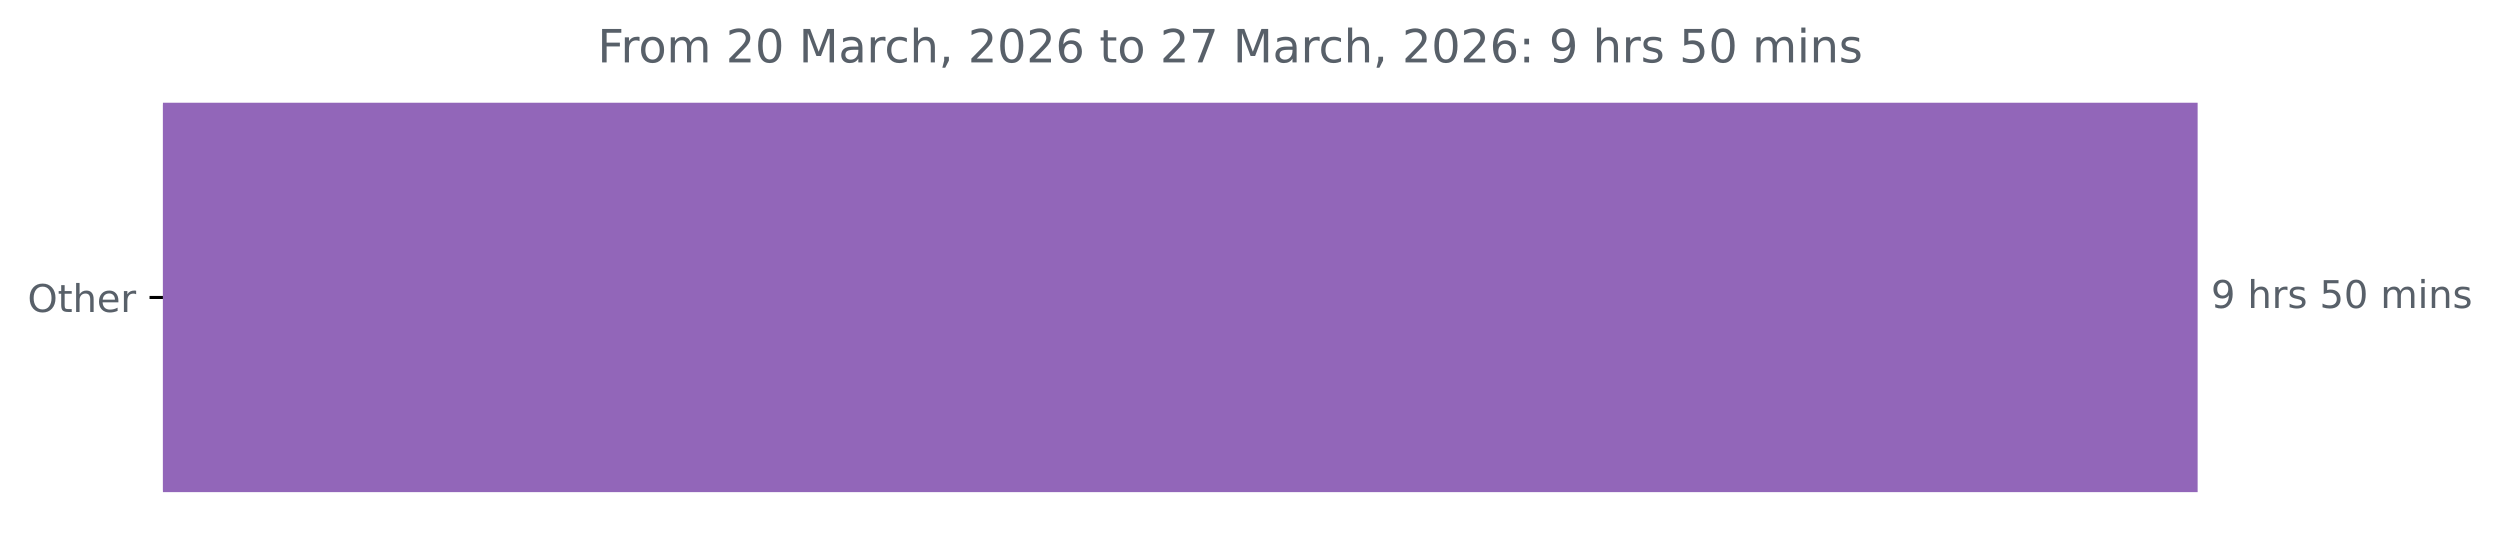
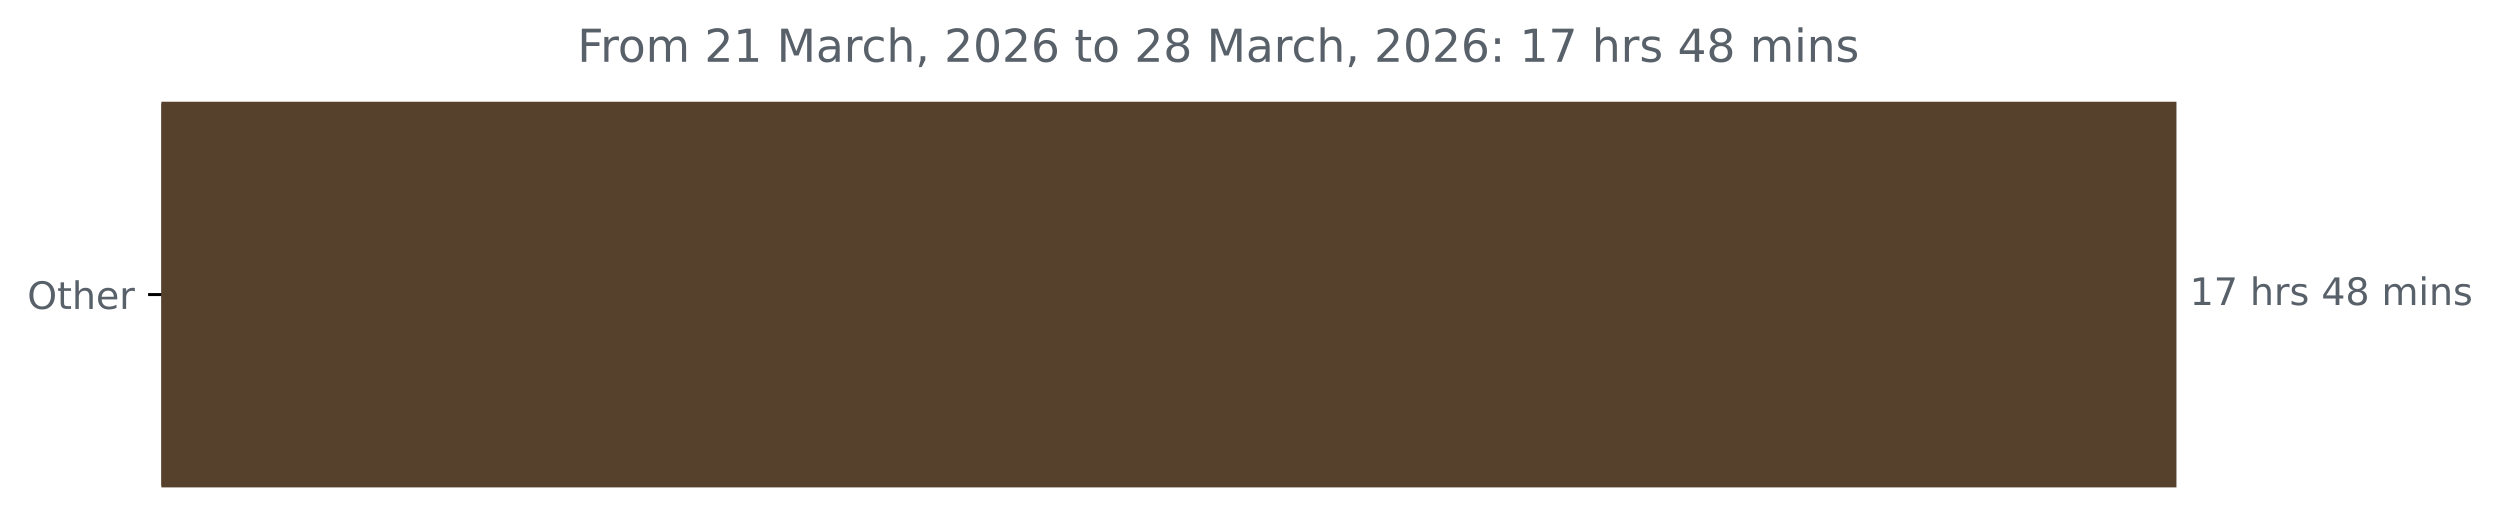
- <svg xmlns="http://www.w3.org/2000/svg" xmlns:xlink="http://www.w3.org/1999/xlink" width="653.568pt" height="140.398pt" viewBox="0 0 653.568 140.398" version="1.1">
+ <svg xmlns="http://www.w3.org/2000/svg" xmlns:xlink="http://www.w3.org/1999/xlink" width="659.93pt" height="140.398pt" viewBox="0 0 659.93 140.398" version="1.1">
  <defs>
    <style type="text/css">*{stroke-linejoin: round; stroke-linecap: butt}</style>
  </defs>
  <g id="figure_1">
    <g id="patch_1">
-       <path d="M 0 140.398  L 653.568 140.398  L 653.568 0  L 0 0  L 0 140.398  z " style="fill: none" />
+       <path d="M 0 140.398  L 659.93 140.398  L 659.93 0  L 0 0  L 0 140.398  z " style="fill: none" />
    </g>
    <g id="axes_1">
      <g id="patch_2">
-         <path d="M 42.594 27.358  L 574.022 27.358  L 574.022 128.158  L 42.594 128.158  z " clip-path="url(#pf895b6d3ea)" style="fill: #9266b9; stroke: #9266b9; stroke-linejoin: miter" />
+         <path d="M 42.594 27.358  L 574.022 27.358  L 574.022 128.158  L 42.594 128.158  z " clip-path="url(#p24b8a4c135)" style="fill: #55412c; stroke: #55412c; stroke-linejoin: miter" />
      </g>
      <g id="matplotlib.axis_1" />
      <g id="matplotlib.axis_2">
        <g id="ytick_1">
          <g id="line2d_1">
            <defs>
-               <path id="m05210f312b" d="M 0 0  L -3.5 0  " style="stroke: #000000; stroke-width: 0.8" />
+               <path id="mf6c2a57f88" d="M 0 0  L -3.5 0  " style="stroke: #000000; stroke-width: 0.8" />
            </defs>
            <g>
-               <use xlink:href="#m05210f312b" x="42.594" y="77.758" style="stroke: #000000; stroke-width: 0.8" />
+               <use xlink:href="#mf6c2a57f88" x="42.594" y="77.758" style="stroke: #000000; stroke-width: 0.8" />
            </g>
          </g>
          <g id="text_1">
            <g style="fill: #586069" transform="translate(7.2 81.55734) scale(0.1 -0.1)">
              <defs>
                <path id="DejaVuSans-4f" d="M 2522 4238  Q 1834 4238 1429 3725  Q 1025 3213 1025 2328  Q 1025 1447 1429 934  Q 1834 422 2522 422  Q 3209 422 3611 934  Q 4013 1447 4013 2328  Q 4013 3213 3611 3725  Q 3209 4238 2522 4238  z M 2522 4750  Q 3503 4750 4090 4092  Q 4678 3434 4678 2328  Q 4678 1225 4090 567  Q 3503 -91 2522 -91  Q 1538 -91 948 565  Q 359 1222 359 2328  Q 359 3434 948 4092  Q 1538 4750 2522 4750  z " transform="scale(0.015625)" />
                <path id="DejaVuSans-74" d="M 1172 4494  L 1172 3500  L 2356 3500  L 2356 3053  L 1172 3053  L 1172 1153  Q 1172 725 1289 603  Q 1406 481 1766 481  L 2356 481  L 2356 0  L 1766 0  Q 1100 0 847 248  Q 594 497 594 1153  L 594 3053  L 172 3053  L 172 3500  L 594 3500  L 594 4494  L 1172 4494  z " transform="scale(0.015625)" />
                <path id="DejaVuSans-68" d="M 3513 2113  L 3513 0  L 2938 0  L 2938 2094  Q 2938 2591 2744 2837  Q 2550 3084 2163 3084  Q 1697 3084 1428 2787  Q 1159 2491 1159 1978  L 1159 0  L 581 0  L 581 4863  L 1159 4863  L 1159 2956  Q 1366 3272 1645 3428  Q 1925 3584 2291 3584  Q 2894 3584 3203 3211  Q 3513 2838 3513 2113  z " transform="scale(0.015625)" />
                <path id="DejaVuSans-65" d="M 3597 1894  L 3597 1613  L 953 1613  Q 991 1019 1311 708  Q 1631 397 2203 397  Q 2534 397 2845 478  Q 3156 559 3463 722  L 3463 178  Q 3153 47 2828 -22  Q 2503 -91 2169 -91  Q 1331 -91 842 396  Q 353 884 353 1716  Q 353 2575 817 3079  Q 1281 3584 2069 3584  Q 2775 3584 3186 3129  Q 3597 2675 3597 1894  z M 3022 2063  Q 3016 2534 2758 2815  Q 2500 3097 2075 3097  Q 1594 3097 1305 2825  Q 1016 2553 972 2059  L 3022 2063  z " transform="scale(0.015625)" />
                <path id="DejaVuSans-72" d="M 2631 2963  Q 2534 3019 2420 3045  Q 2306 3072 2169 3072  Q 1681 3072 1420 2755  Q 1159 2438 1159 1844  L 1159 0  L 581 0  L 581 3500  L 1159 3500  L 1159 2956  Q 1341 3275 1631 3429  Q 1922 3584 2338 3584  Q 2397 3584 2469 3576  Q 2541 3569 2628 3553  L 2631 2963  z " transform="scale(0.015625)" />
              </defs>
              <use xlink:href="#DejaVuSans-4f" />
              <use xlink:href="#DejaVuSans-74" x="78.711" />
              <use xlink:href="#DejaVuSans-68" x="117.92" />
              <use xlink:href="#DejaVuSans-65" x="181.299" />
              <use xlink:href="#DejaVuSans-72" x="242.822" />
            </g>
          </g>
        </g>
      </g>
      <g id="text_2">
        <g style="fill: #586069" transform="translate(578.0223 80.5175) scale(0.1 -0.1)">
          <defs>
-             <path id="DejaVuSans-39" d="M 703 97  L 703 672  Q 941 559 1184 500  Q 1428 441 1663 441  Q 2288 441 2617 861  Q 2947 1281 2994 2138  Q 2813 1869 2534 1725  Q 2256 1581 1919 1581  Q 1219 1581 811 2004  Q 403 2428 403 3163  Q 403 3881 828 4315  Q 1253 4750 1959 4750  Q 2769 4750 3195 4129  Q 3622 3509 3622 2328  Q 3622 1225 3098 567  Q 2575 -91 1691 -91  Q 1453 -91 1209 -44  Q 966 3 703 97  z M 1959 2075  Q 2384 2075 2632 2365  Q 2881 2656 2881 3163  Q 2881 3666 2632 3958  Q 2384 4250 1959 4250  Q 1534 4250 1286 3958  Q 1038 3666 1038 3163  Q 1038 2656 1286 2365  Q 1534 2075 1959 2075  z " transform="scale(0.015625)" />
+             <path id="DejaVuSans-31" d="M 794 531  L 1825 531  L 1825 4091  L 703 3866  L 703 4441  L 1819 4666  L 2450 4666  L 2450 531  L 3481 531  L 3481 0  L 794 0  L 794 531  z " transform="scale(0.015625)" />
+             <path id="DejaVuSans-37" d="M 525 4666  L 3525 4666  L 3525 4397  L 1831 0  L 1172 0  L 2766 4134  L 525 4134  L 525 4666  z " transform="scale(0.015625)" />
            <path id="DejaVuSans-20" transform="scale(0.015625)" />
            <path id="DejaVuSans-73" d="M 2834 3397  L 2834 2853  Q 2591 2978 2328 3040  Q 2066 3103 1784 3103  Q 1356 3103 1142 2972  Q 928 2841 928 2578  Q 928 2378 1081 2264  Q 1234 2150 1697 2047  L 1894 2003  Q 2506 1872 2764 1633  Q 3022 1394 3022 966  Q 3022 478 2636 193  Q 2250 -91 1575 -91  Q 1294 -91 989 -36  Q 684 19 347 128  L 347 722  Q 666 556 975 473  Q 1284 391 1588 391  Q 1994 391 2212 530  Q 2431 669 2431 922  Q 2431 1156 2273 1281  Q 2116 1406 1581 1522  L 1381 1569  Q 847 1681 609 1914  Q 372 2147 372 2553  Q 372 3047 722 3315  Q 1072 3584 1716 3584  Q 2034 3584 2315 3537  Q 2597 3491 2834 3397  z " transform="scale(0.015625)" />
-             <path id="DejaVuSans-35" d="M 691 4666  L 3169 4666  L 3169 4134  L 1269 4134  L 1269 2991  Q 1406 3038 1543 3061  Q 1681 3084 1819 3084  Q 2600 3084 3056 2656  Q 3513 2228 3513 1497  Q 3513 744 3044 326  Q 2575 -91 1722 -91  Q 1428 -91 1123 -41  Q 819 9 494 109  L 494 744  Q 775 591 1075 516  Q 1375 441 1709 441  Q 2250 441 2565 725  Q 2881 1009 2881 1497  Q 2881 1984 2565 2268  Q 2250 2553 1709 2553  Q 1456 2553 1204 2497  Q 953 2441 691 2322  L 691 4666  z " transform="scale(0.015625)" />
-             <path id="DejaVuSans-30" d="M 2034 4250  Q 1547 4250 1301 3770  Q 1056 3291 1056 2328  Q 1056 1369 1301 889  Q 1547 409 2034 409  Q 2525 409 2770 889  Q 3016 1369 3016 2328  Q 3016 3291 2770 3770  Q 2525 4250 2034 4250  z M 2034 4750  Q 2819 4750 3233 4129  Q 3647 3509 3647 2328  Q 3647 1150 3233 529  Q 2819 -91 2034 -91  Q 1250 -91 836 529  Q 422 1150 422 2328  Q 422 3509 836 4129  Q 1250 4750 2034 4750  z " transform="scale(0.015625)" />
+             <path id="DejaVuSans-34" d="M 2419 4116  L 825 1625  L 2419 1625  L 2419 4116  z M 2253 4666  L 3047 4666  L 3047 1625  L 3713 1625  L 3713 1100  L 3047 1100  L 3047 0  L 2419 0  L 2419 1100  L 313 1100  L 313 1709  L 2253 4666  z " transform="scale(0.015625)" />
+             <path id="DejaVuSans-38" d="M 2034 2216  Q 1584 2216 1326 1975  Q 1069 1734 1069 1313  Q 1069 891 1326 650  Q 1584 409 2034 409  Q 2484 409 2743 651  Q 3003 894 3003 1313  Q 3003 1734 2745 1975  Q 2488 2216 2034 2216  z M 1403 2484  Q 997 2584 770 2862  Q 544 3141 544 3541  Q 544 4100 942 4425  Q 1341 4750 2034 4750  Q 2731 4750 3128 4425  Q 3525 4100 3525 3541  Q 3525 3141 3298 2862  Q 3072 2584 2669 2484  Q 3125 2378 3379 2068  Q 3634 1759 3634 1313  Q 3634 634 3220 271  Q 2806 -91 2034 -91  Q 1263 -91 848 271  Q 434 634 434 1313  Q 434 1759 690 2068  Q 947 2378 1403 2484  z M 1172 3481  Q 1172 3119 1398 2916  Q 1625 2713 2034 2713  Q 2441 2713 2670 2916  Q 2900 3119 2900 3481  Q 2900 3844 2670 4047  Q 2441 4250 2034 4250  Q 1625 4250 1398 4047  Q 1172 3844 1172 3481  z " transform="scale(0.015625)" />
            <path id="DejaVuSans-6d" d="M 3328 2828  Q 3544 3216 3844 3400  Q 4144 3584 4550 3584  Q 5097 3584 5394 3201  Q 5691 2819 5691 2113  L 5691 0  L 5113 0  L 5113 2094  Q 5113 2597 4934 2840  Q 4756 3084 4391 3084  Q 3944 3084 3684 2787  Q 3425 2491 3425 1978  L 3425 0  L 2847 0  L 2847 2094  Q 2847 2600 2669 2842  Q 2491 3084 2119 3084  Q 1678 3084 1418 2786  Q 1159 2488 1159 1978  L 1159 0  L 581 0  L 581 3500  L 1159 3500  L 1159 2956  Q 1356 3278 1631 3431  Q 1906 3584 2284 3584  Q 2666 3584 2933 3390  Q 3200 3197 3328 2828  z " transform="scale(0.015625)" />
            <path id="DejaVuSans-69" d="M 603 3500  L 1178 3500  L 1178 0  L 603 0  L 603 3500  z M 603 4863  L 1178 4863  L 1178 4134  L 603 4134  L 603 4863  z " transform="scale(0.015625)" />
            <path id="DejaVuSans-6e" d="M 3513 2113  L 3513 0  L 2938 0  L 2938 2094  Q 2938 2591 2744 2837  Q 2550 3084 2163 3084  Q 1697 3084 1428 2787  Q 1159 2491 1159 1978  L 1159 0  L 581 0  L 581 3500  L 1159 3500  L 1159 2956  Q 1366 3272 1645 3428  Q 1925 3584 2291 3584  Q 2894 3584 3203 3211  Q 3513 2838 3513 2113  z " transform="scale(0.015625)" />
          </defs>
-           <use xlink:href="#DejaVuSans-39" />
-           <use xlink:href="#DejaVuSans-20" x="63.623" />
-           <use xlink:href="#DejaVuSans-68" x="95.41" />
-           <use xlink:href="#DejaVuSans-72" x="158.789" />
-           <use xlink:href="#DejaVuSans-73" x="199.902" />
-           <use xlink:href="#DejaVuSans-20" x="252.002" />
-           <use xlink:href="#DejaVuSans-35" x="283.789" />
-           <use xlink:href="#DejaVuSans-30" x="347.412" />
-           <use xlink:href="#DejaVuSans-20" x="411.035" />
-           <use xlink:href="#DejaVuSans-6d" x="442.822" />
-           <use xlink:href="#DejaVuSans-69" x="540.234" />
-           <use xlink:href="#DejaVuSans-6e" x="568.018" />
-           <use xlink:href="#DejaVuSans-73" x="631.396" />
+           <use xlink:href="#DejaVuSans-31" />
+           <use xlink:href="#DejaVuSans-37" x="63.623" />
+           <use xlink:href="#DejaVuSans-20" x="127.246" />
+           <use xlink:href="#DejaVuSans-68" x="159.033" />
+           <use xlink:href="#DejaVuSans-72" x="222.412" />
+           <use xlink:href="#DejaVuSans-73" x="263.525" />
+           <use xlink:href="#DejaVuSans-20" x="315.625" />
+           <use xlink:href="#DejaVuSans-34" x="347.412" />
+           <use xlink:href="#DejaVuSans-38" x="411.035" />
+           <use xlink:href="#DejaVuSans-20" x="474.658" />
+           <use xlink:href="#DejaVuSans-6d" x="506.445" />
+           <use xlink:href="#DejaVuSans-69" x="603.857" />
+           <use xlink:href="#DejaVuSans-6e" x="631.641" />
+           <use xlink:href="#DejaVuSans-73" x="695.02" />
        </g>
      </g>
      <g id="text_3">
-         <g style="fill: #586069" transform="translate(156.2262 16.31812) scale(0.12 -0.12)">
+         <g style="fill: #586069" transform="translate(152.4087 16.31812) scale(0.12 -0.12)">
          <defs>
            <path id="DejaVuSans-46" d="M 628 4666  L 3309 4666  L 3309 4134  L 1259 4134  L 1259 2759  L 3109 2759  L 3109 2228  L 1259 2228  L 1259 0  L 628 0  L 628 4666  z " transform="scale(0.015625)" />
            <path id="DejaVuSans-6f" d="M 1959 3097  Q 1497 3097 1228 2736  Q 959 2375 959 1747  Q 959 1119 1226 758  Q 1494 397 1959 397  Q 2419 397 2687 759  Q 2956 1122 2956 1747  Q 2956 2369 2687 2733  Q 2419 3097 1959 3097  z M 1959 3584  Q 2709 3584 3137 3096  Q 3566 2609 3566 1747  Q 3566 888 3137 398  Q 2709 -91 1959 -91  Q 1206 -91 779 398  Q 353 888 353 1747  Q 353 2609 779 3096  Q 1206 3584 1959 3584  z " transform="scale(0.015625)" />
            <path id="DejaVuSans-32" d="M 1228 531  L 3431 531  L 3431 0  L 469 0  L 469 531  Q 828 903 1448 1529  Q 2069 2156 2228 2338  Q 2531 2678 2651 2914  Q 2772 3150 2772 3378  Q 2772 3750 2511 3984  Q 2250 4219 1831 4219  Q 1534 4219 1204 4116  Q 875 4013 500 3803  L 500 4441  Q 881 4594 1212 4672  Q 1544 4750 1819 4750  Q 2544 4750 2975 4387  Q 3406 4025 3406 3419  Q 3406 3131 3298 2873  Q 3191 2616 2906 2266  Q 2828 2175 2409 1742  Q 1991 1309 1228 531  z " transform="scale(0.015625)" />
            <path id="DejaVuSans-4d" d="M 628 4666  L 1569 4666  L 2759 1491  L 3956 4666  L 4897 4666  L 4897 0  L 4281 0  L 4281 4097  L 3078 897  L 2444 897  L 1241 4097  L 1241 0  L 628 0  L 628 4666  z " transform="scale(0.015625)" />
            <path id="DejaVuSans-61" d="M 2194 1759  Q 1497 1759 1228 1600  Q 959 1441 959 1056  Q 959 750 1161 570  Q 1363 391 1709 391  Q 2188 391 2477 730  Q 2766 1069 2766 1631  L 2766 1759  L 2194 1759  z M 3341 1997  L 3341 0  L 2766 0  L 2766 531  Q 2569 213 2275 61  Q 1981 -91 1556 -91  Q 1019 -91 701 211  Q 384 513 384 1019  Q 384 1609 779 1909  Q 1175 2209 1959 2209  L 2766 2209  L 2766 2266  Q 2766 2663 2505 2880  Q 2244 3097 1772 3097  Q 1472 3097 1187 3025  Q 903 2953 641 2809  L 641 3341  Q 956 3463 1253 3523  Q 1550 3584 1831 3584  Q 2591 3584 2966 3190  Q 3341 2797 3341 1997  z " transform="scale(0.015625)" />
            <path id="DejaVuSans-63" d="M 3122 3366  L 3122 2828  Q 2878 2963 2633 3030  Q 2388 3097 2138 3097  Q 1578 3097 1268 2742  Q 959 2388 959 1747  Q 959 1106 1268 751  Q 1578 397 2138 397  Q 2388 397 2633 464  Q 2878 531 3122 666  L 3122 134  Q 2881 22 2623 -34  Q 2366 -91 2075 -91  Q 1284 -91 818 406  Q 353 903 353 1747  Q 353 2603 823 3093  Q 1294 3584 2113 3584  Q 2378 3584 2631 3529  Q 2884 3475 3122 3366  z " transform="scale(0.015625)" />
            <path id="DejaVuSans-2c" d="M 750 794  L 1409 794  L 1409 256  L 897 -744  L 494 -744  L 750 256  L 750 794  z " transform="scale(0.015625)" />
+             <path id="DejaVuSans-30" d="M 2034 4250  Q 1547 4250 1301 3770  Q 1056 3291 1056 2328  Q 1056 1369 1301 889  Q 1547 409 2034 409  Q 2525 409 2770 889  Q 3016 1369 3016 2328  Q 3016 3291 2770 3770  Q 2525 4250 2034 4250  z M 2034 4750  Q 2819 4750 3233 4129  Q 3647 3509 3647 2328  Q 3647 1150 3233 529  Q 2819 -91 2034 -91  Q 1250 -91 836 529  Q 422 1150 422 2328  Q 422 3509 836 4129  Q 1250 4750 2034 4750  z " transform="scale(0.015625)" />
            <path id="DejaVuSans-36" d="M 2113 2584  Q 1688 2584 1439 2293  Q 1191 2003 1191 1497  Q 1191 994 1439 701  Q 1688 409 2113 409  Q 2538 409 2786 701  Q 3034 994 3034 1497  Q 3034 2003 2786 2293  Q 2538 2584 2113 2584  z M 3366 4563  L 3366 3988  Q 3128 4100 2886 4159  Q 2644 4219 2406 4219  Q 1781 4219 1451 3797  Q 1122 3375 1075 2522  Q 1259 2794 1537 2939  Q 1816 3084 2150 3084  Q 2853 3084 3261 2657  Q 3669 2231 3669 1497  Q 3669 778 3244 343  Q 2819 -91 2113 -91  Q 1303 -91 875 529  Q 447 1150 447 2328  Q 447 3434 972 4092  Q 1497 4750 2381 4750  Q 2619 4750 2861 4703  Q 3103 4656 3366 4563  z " transform="scale(0.015625)" />
-             <path id="DejaVuSans-37" d="M 525 4666  L 3525 4666  L 3525 4397  L 1831 0  L 1172 0  L 2766 4134  L 525 4134  L 525 4666  z " transform="scale(0.015625)" />
            <path id="DejaVuSans-3a" d="M 750 794  L 1409 794  L 1409 0  L 750 0  L 750 794  z M 750 3309  L 1409 3309  L 1409 2516  L 750 2516  L 750 3309  z " transform="scale(0.015625)" />
          </defs>
          <use xlink:href="#DejaVuSans-46" />
          <use xlink:href="#DejaVuSans-72" x="50.27" />
          <use xlink:href="#DejaVuSans-6f" x="89.133" />
          <use xlink:href="#DejaVuSans-6d" x="150.314" />
          <use xlink:href="#DejaVuSans-20" x="247.727" />
          <use xlink:href="#DejaVuSans-32" x="279.514" />
-           <use xlink:href="#DejaVuSans-30" x="343.137" />
+           <use xlink:href="#DejaVuSans-31" x="343.137" />
          <use xlink:href="#DejaVuSans-20" x="406.76" />
          <use xlink:href="#DejaVuSans-4d" x="438.547" />
          <use xlink:href="#DejaVuSans-61" x="524.826" />
          <use xlink:href="#DejaVuSans-72" x="586.105" />
          <use xlink:href="#DejaVuSans-63" x="624.969" />
          <use xlink:href="#DejaVuSans-68" x="679.949" />
          <use xlink:href="#DejaVuSans-2c" x="743.328" />
          <use xlink:href="#DejaVuSans-20" x="775.115" />
          <use xlink:href="#DejaVuSans-32" x="806.902" />
          <use xlink:href="#DejaVuSans-30" x="870.525" />
          <use xlink:href="#DejaVuSans-32" x="934.148" />
          <use xlink:href="#DejaVuSans-36" x="997.771" />
          <use xlink:href="#DejaVuSans-20" x="1061.395" />
          <use xlink:href="#DejaVuSans-74" x="1093.182" />
          <use xlink:href="#DejaVuSans-6f" x="1132.391" />
          <use xlink:href="#DejaVuSans-20" x="1193.572" />
          <use xlink:href="#DejaVuSans-32" x="1225.359" />
-           <use xlink:href="#DejaVuSans-37" x="1288.982" />
+           <use xlink:href="#DejaVuSans-38" x="1288.982" />
          <use xlink:href="#DejaVuSans-20" x="1352.605" />
          <use xlink:href="#DejaVuSans-4d" x="1384.393" />
          <use xlink:href="#DejaVuSans-61" x="1470.672" />
          <use xlink:href="#DejaVuSans-72" x="1531.951" />
          <use xlink:href="#DejaVuSans-63" x="1570.814" />
          <use xlink:href="#DejaVuSans-68" x="1625.795" />
          <use xlink:href="#DejaVuSans-2c" x="1689.174" />
          <use xlink:href="#DejaVuSans-20" x="1720.961" />
          <use xlink:href="#DejaVuSans-32" x="1752.748" />
          <use xlink:href="#DejaVuSans-30" x="1816.371" />
          <use xlink:href="#DejaVuSans-32" x="1879.994" />
          <use xlink:href="#DejaVuSans-36" x="1943.617" />
          <use xlink:href="#DejaVuSans-3a" x="2007.24" />
          <use xlink:href="#DejaVuSans-20" x="2040.932" />
-           <use xlink:href="#DejaVuSans-39" x="2072.719" />
-           <use xlink:href="#DejaVuSans-20" x="2136.342" />
-           <use xlink:href="#DejaVuSans-68" x="2168.129" />
-           <use xlink:href="#DejaVuSans-72" x="2231.508" />
-           <use xlink:href="#DejaVuSans-73" x="2272.621" />
-           <use xlink:href="#DejaVuSans-20" x="2324.721" />
-           <use xlink:href="#DejaVuSans-35" x="2356.508" />
-           <use xlink:href="#DejaVuSans-30" x="2420.131" />
-           <use xlink:href="#DejaVuSans-20" x="2483.754" />
-           <use xlink:href="#DejaVuSans-6d" x="2515.541" />
-           <use xlink:href="#DejaVuSans-69" x="2612.953" />
-           <use xlink:href="#DejaVuSans-6e" x="2640.736" />
-           <use xlink:href="#DejaVuSans-73" x="2704.115" />
+           <use xlink:href="#DejaVuSans-31" x="2072.719" />
+           <use xlink:href="#DejaVuSans-37" x="2136.342" />
+           <use xlink:href="#DejaVuSans-20" x="2199.965" />
+           <use xlink:href="#DejaVuSans-68" x="2231.752" />
+           <use xlink:href="#DejaVuSans-72" x="2295.131" />
+           <use xlink:href="#DejaVuSans-73" x="2336.244" />
+           <use xlink:href="#DejaVuSans-20" x="2388.344" />
+           <use xlink:href="#DejaVuSans-34" x="2420.131" />
+           <use xlink:href="#DejaVuSans-38" x="2483.754" />
+           <use xlink:href="#DejaVuSans-20" x="2547.377" />
+           <use xlink:href="#DejaVuSans-6d" x="2579.164" />
+           <use xlink:href="#DejaVuSans-69" x="2676.576" />
+           <use xlink:href="#DejaVuSans-6e" x="2704.359" />
+           <use xlink:href="#DejaVuSans-73" x="2767.738" />
        </g>
      </g>
    </g>
  </g>
  <defs>
-     <clipPath id="pf895b6d3ea">
+     <clipPath id="p24b8a4c135">
      <rect x="42.594" y="22.318" width="558" height="110.88" />
    </clipPath>
  </defs>
</svg>
